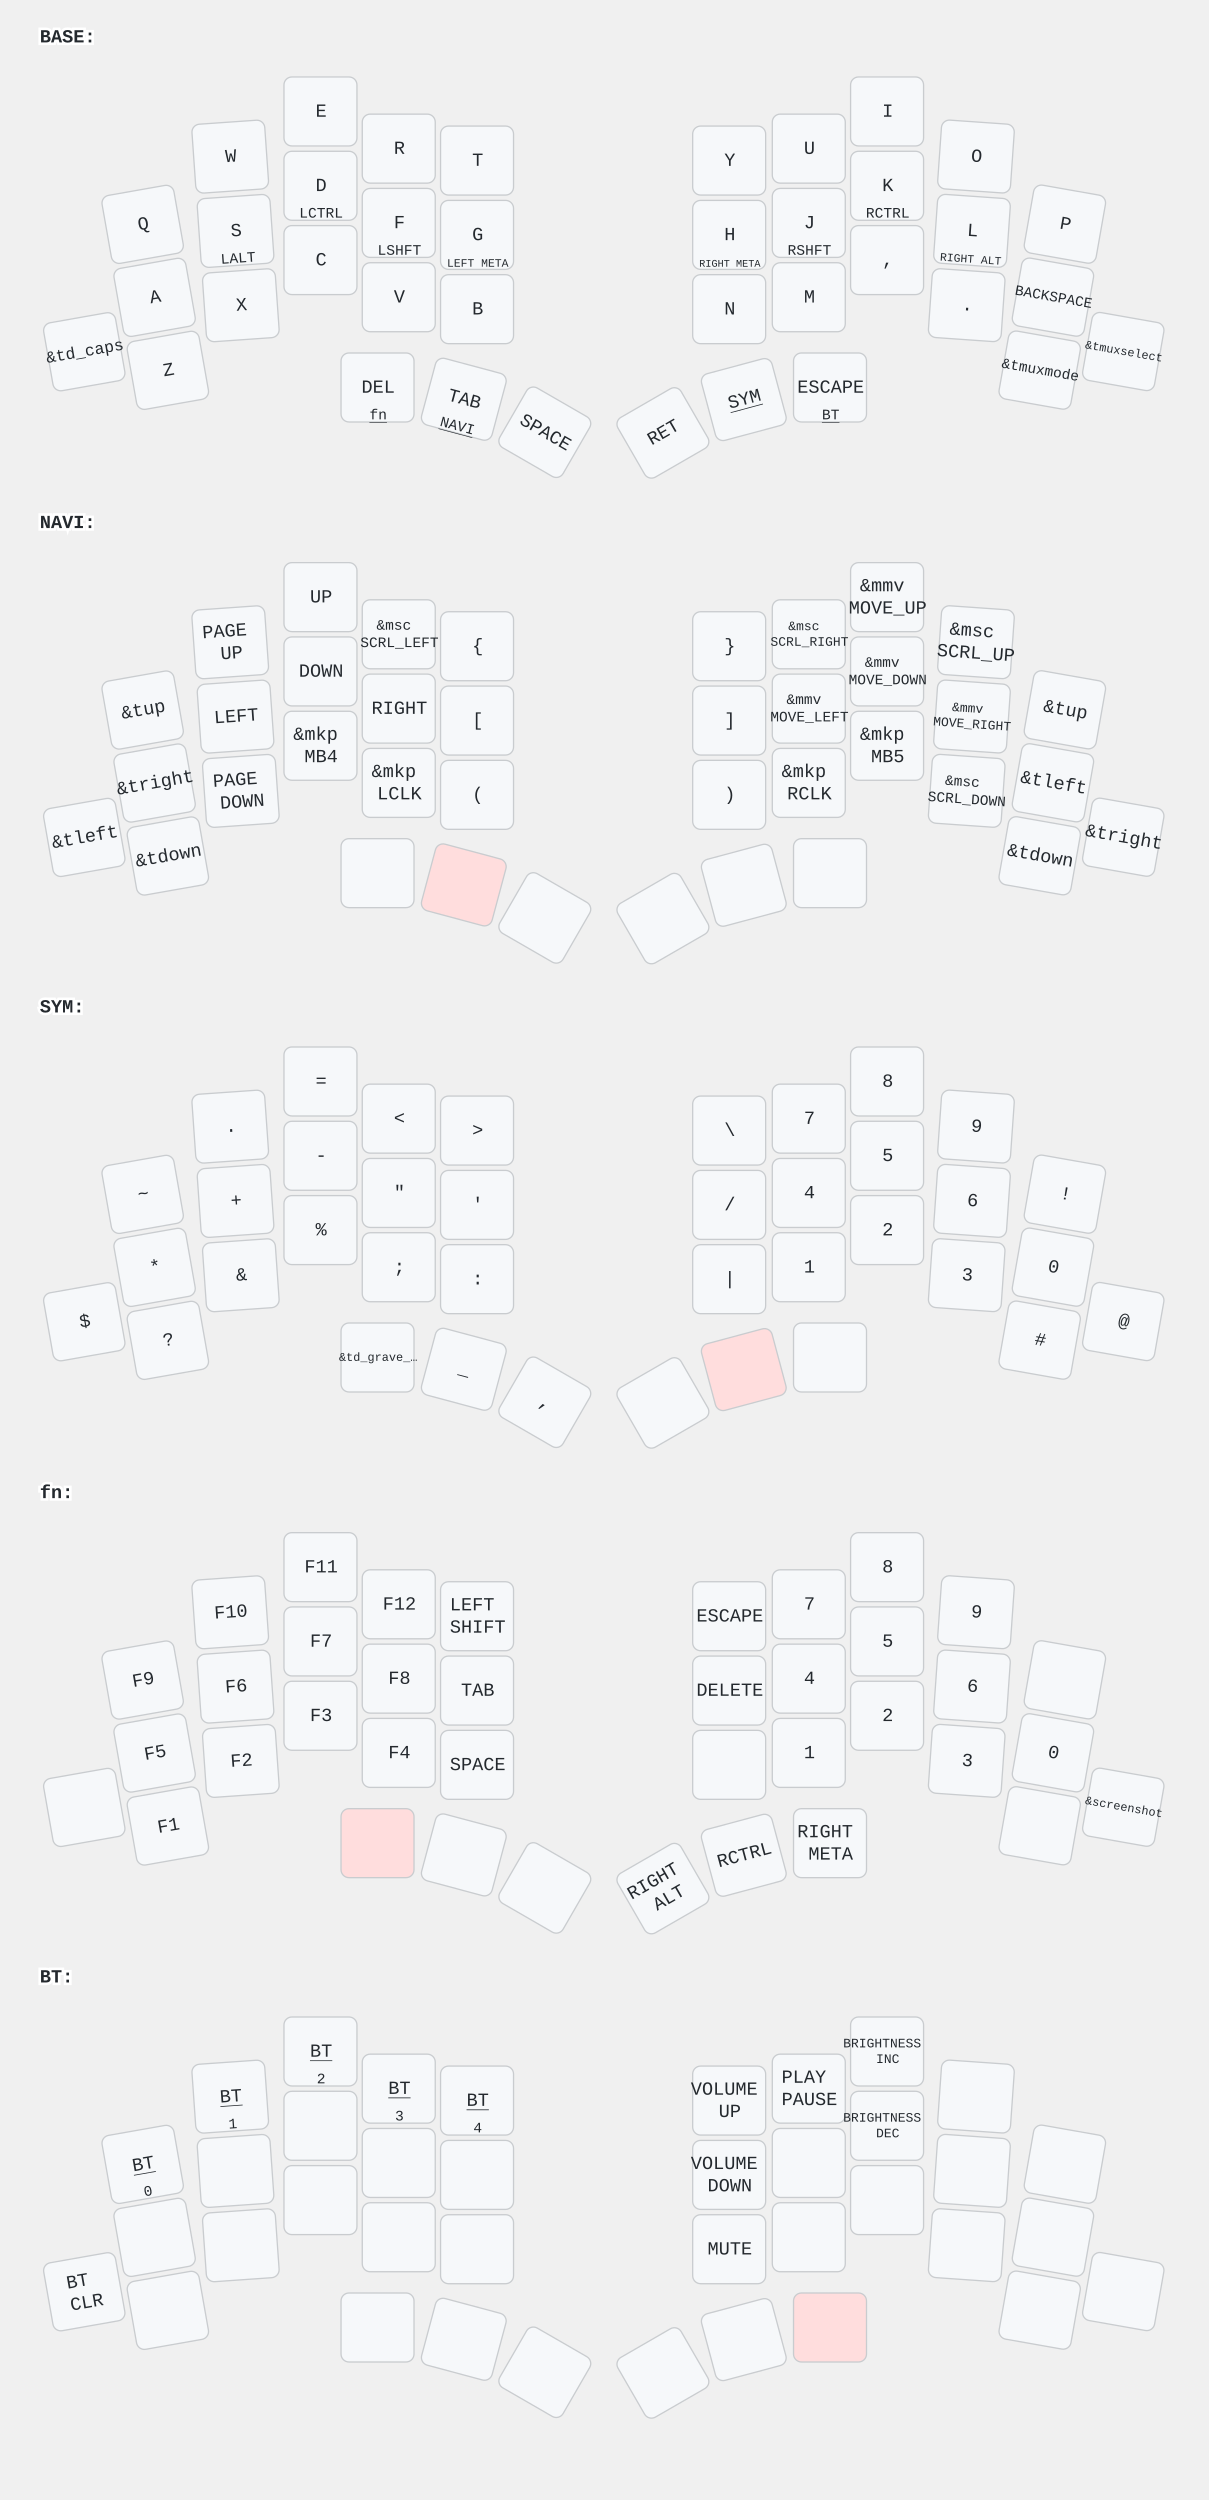
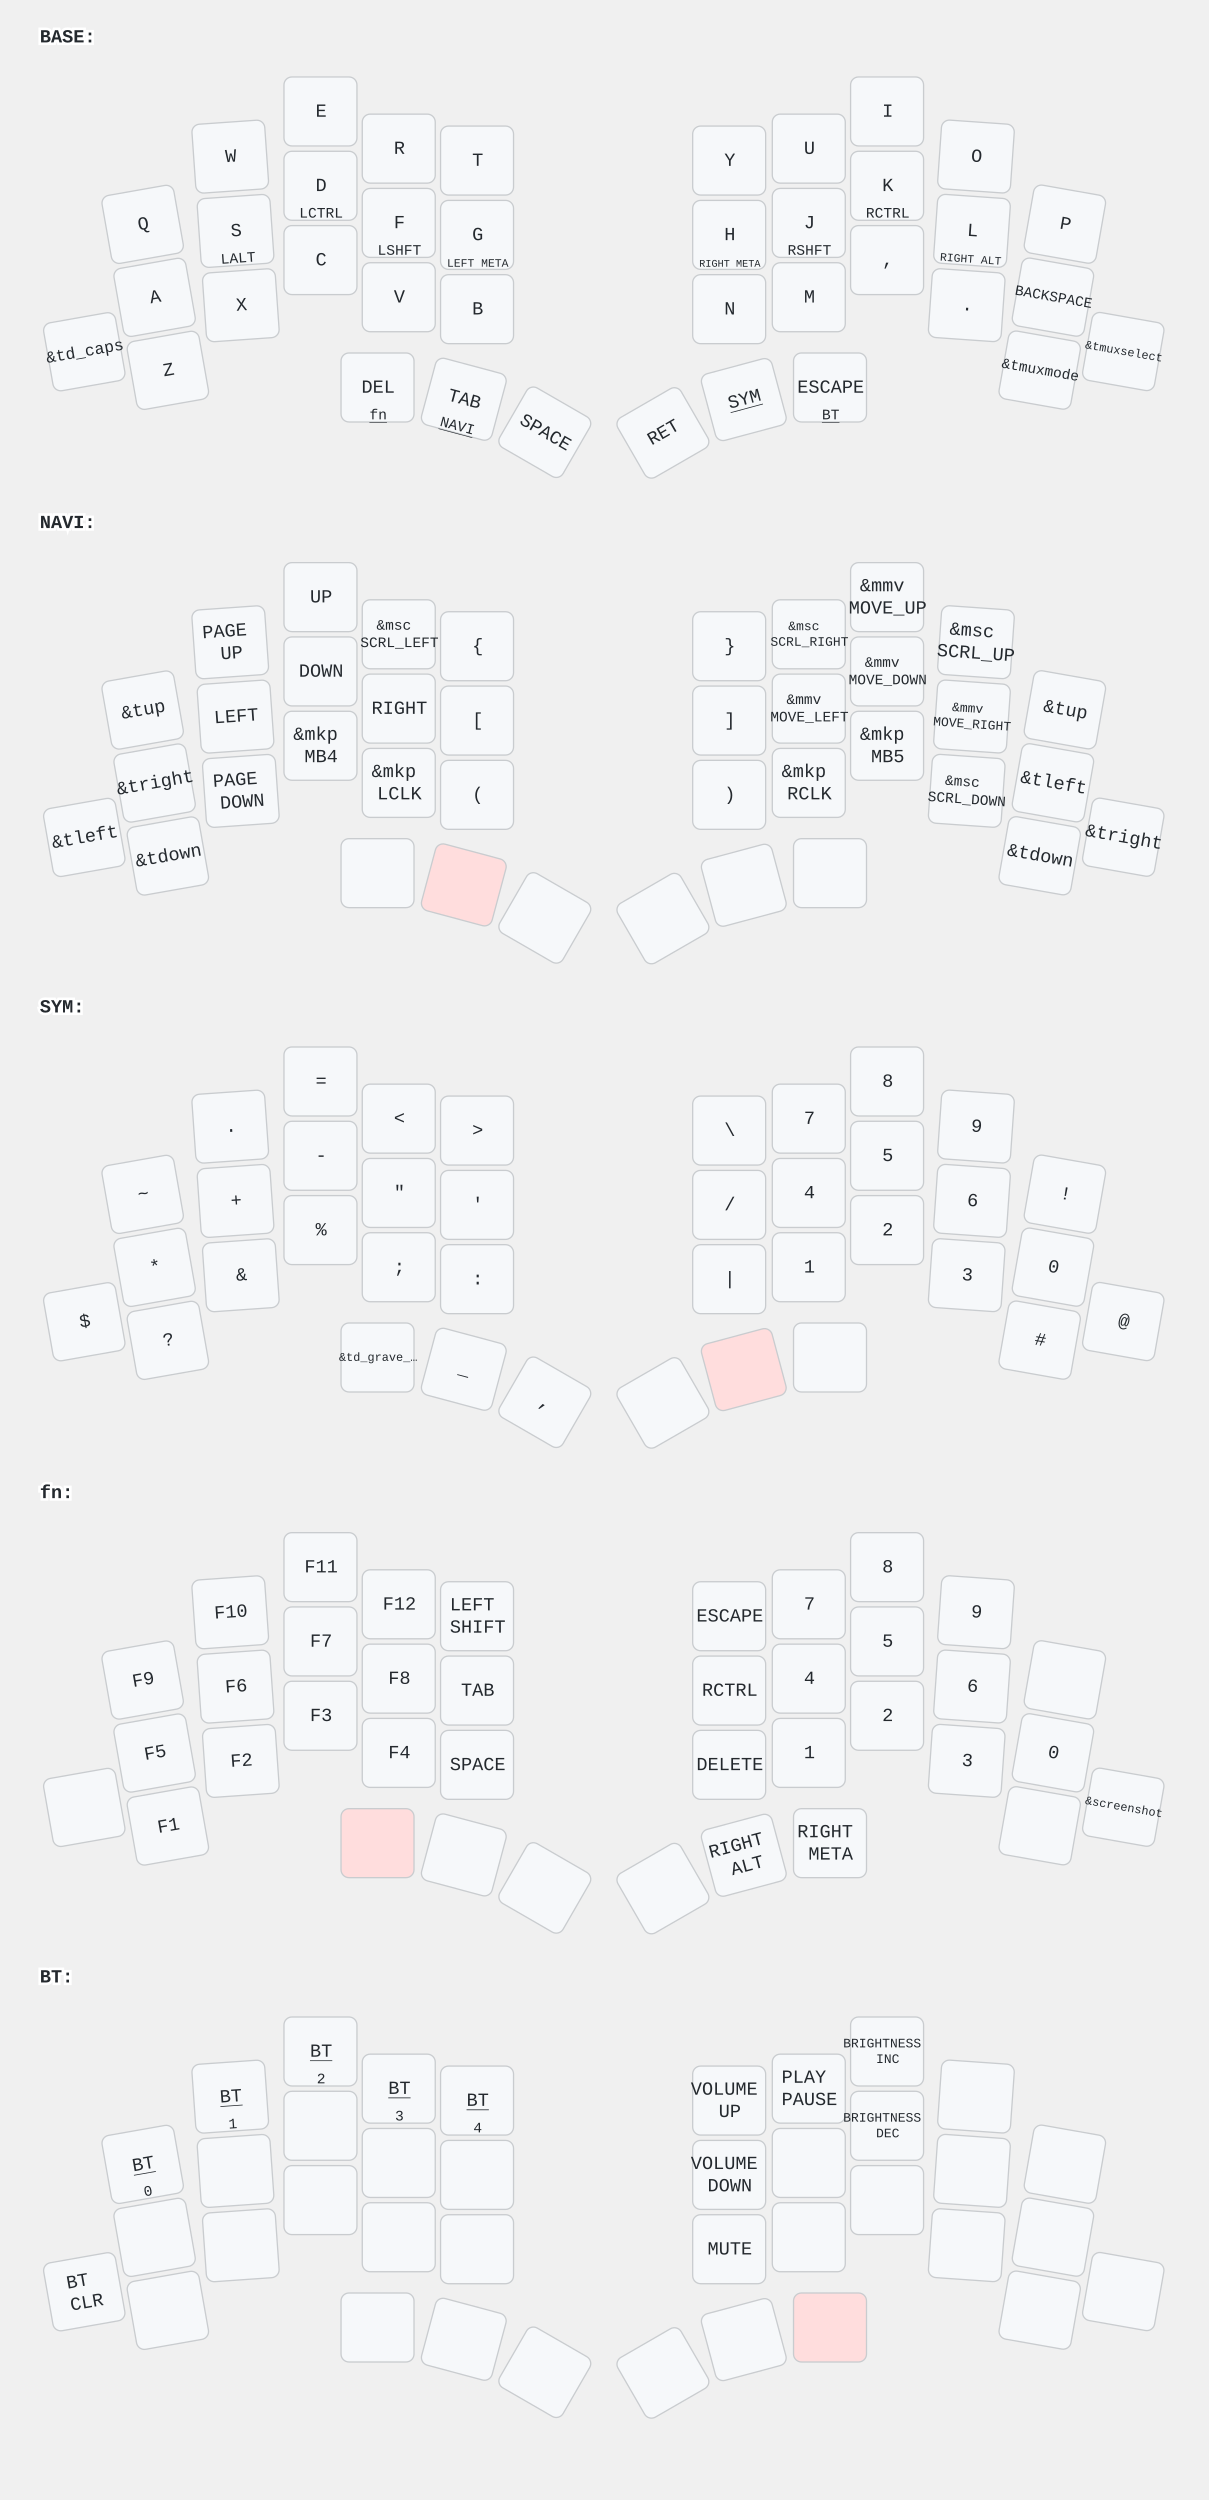
<svg xmlns="http://www.w3.org/2000/svg" width="911" height="1884" viewBox="0 0 911 1884" class="keymap">
  <style>/* inherit to force styles through use tags */
svg path {
    fill: inherit;
}

/* font and background color specifications */
svg.keymap {
    font-family: SFMono-Regular,Consolas,Liberation Mono,Menlo,monospace;
    font-size: 14px;
    font-kerning: normal;
    text-rendering: optimizeLegibility;
    fill: #24292e;
}

/* default key styling */
rect.key {
    fill: #f6f8fa;
}

rect.key, rect.combo {
    stroke: #c9cccf;
    stroke-width: 1;
}

/* default key side styling, only used is draw_key_sides is set */
rect.side {
    filter: brightness(90%);
}

/* color accent for combo boxes */
rect.combo, rect.combo-separate {
    fill: #cdf;
}

/* color accent for held keys */
rect.held, rect.combo.held {
    fill: #fdd;
}

/* color accent for ghost (optional) keys */
rect.ghost, rect.combo.ghost {
    stroke-dasharray: 4, 4;
    stroke-width: 2;
}

text {
    text-anchor: middle;
    dominant-baseline: middle;
}

/* styling for layer labels */
text.label {
    font-weight: bold;
    text-anchor: start;
    stroke: white;
    stroke-width: 4;
    paint-order: stroke;
}

/* styling for optional footer */
text.footer {
    text-anchor: end;
    dominant-baseline: auto;
    stroke: white;
    stroke-width: 4;
    paint-order: stroke;
}

/* styling for combo tap, and key non-tap label text */
text.combo, text.hold, text.shifted, text.left, text.right, text.tl, text.tr, text.bl, text.br {
    font-size: 11px;
}

text.hold, text.bl, text.br {
    text-anchor: middle;
    dominant-baseline: auto;
}

text.shifted, text.tl, text.tr {
    text-anchor: middle;
    dominant-baseline: hanging;
}

text.left, text.tl, text.bl {
    text-anchor: start;
}

text.right, text.tr, text.br {
    text-anchor: end;
}

text.layer-activator {
    text-decoration: underline;
}

/* styling for hold/shifted label text in combo box */
text.combo.hold, text.combo.shifted, text.combo.left, text.combo.right {
    font-size: 8px;
}

/* lighter symbol for transparent keys */
text.trans {
    fill: #7b7e81;
}

/* styling for combo dendrons */
path.combo {
    stroke-width: 1;
    stroke: gray;
    fill: none;
}

/* Start Tabler Icons Cleanup */
/* cannot use height/width with glyphs */
.icon-tabler &gt; path {
    fill: inherit;
    stroke: inherit;
    stroke-width: 2;
}
/* hide tabler's default box */
.icon-tabler &gt; path[stroke="none"][fill="none"] {
    visibility: hidden;
}
/* End Tabler Icons Cleanup */
</style>
  <g transform="translate(30, 0)" class="layer-BASE">
    <text x="0" y="28" class="label" id="BASE">BASE:</text>
    <g transform="translate(0, 56)">
      <g transform="translate(78, 113) rotate(-10.0)" class="key keypos-0">
        <rect rx="6" ry="6" x="-28" y="-26" width="55" height="52" class="key" />
        <text x="0" y="0" class="key tap">Q</text>
      </g>
      <g transform="translate(144, 62) rotate(-4.0)" class="key keypos-1">
        <rect rx="6" ry="6" x="-28" y="-26" width="55" height="52" class="key" />
        <text x="0" y="0" class="key tap">W</text>
      </g>
      <g transform="translate(212, 28)" class="key keypos-2">
        <rect rx="6" ry="6" x="-28" y="-26" width="55" height="52" class="key" />
        <text x="0" y="0" class="key tap">E</text>
      </g>
      <g transform="translate(271, 56)" class="key keypos-3">
        <rect rx="6" ry="6" x="-28" y="-26" width="55" height="52" class="key" />
        <text x="0" y="0" class="key tap">R</text>
      </g>
      <g transform="translate(330, 65)" class="key keypos-4">
        <rect rx="6" ry="6" x="-28" y="-26" width="55" height="52" class="key" />
        <text x="0" y="0" class="key tap">T</text>
      </g>
      <g transform="translate(520, 65)" class="key keypos-5">
        <rect rx="6" ry="6" x="-28" y="-26" width="55" height="52" class="key" />
        <text x="0" y="0" class="key tap">Y</text>
      </g>
      <g transform="translate(580, 56)" class="key keypos-6">
        <rect rx="6" ry="6" x="-28" y="-26" width="55" height="52" class="key" />
        <text x="0" y="0" class="key tap">U</text>
      </g>
      <g transform="translate(639, 28)" class="key keypos-7">
        <rect rx="6" ry="6" x="-28" y="-26" width="55" height="52" class="key" />
        <text x="0" y="0" class="key tap">I</text>
      </g>
      <g transform="translate(706, 62) rotate(4.0)" class="key keypos-8">
        <rect rx="6" ry="6" x="-28" y="-26" width="55" height="52" class="key" />
        <text x="0" y="0" class="key tap">O</text>
      </g>
      <g transform="translate(773, 113) rotate(10.0)" class="key keypos-9">
        <rect rx="6" ry="6" x="-28" y="-26" width="55" height="52" class="key" />
        <text x="0" y="0" class="key tap">P</text>
      </g>
      <g transform="translate(87, 168) rotate(-10.0)" class="key keypos-10">
        <rect rx="6" ry="6" x="-28" y="-26" width="55" height="52" class="key" />
        <text x="0" y="0" class="key tap">A</text>
      </g>
      <g transform="translate(148, 118) rotate(-4.0)" class="key keypos-11">
        <rect rx="6" ry="6" x="-28" y="-26" width="55" height="52" class="key" />
        <text x="0" y="0" class="key tap">S</text>
        <text x="0" y="24" class="key hold">LALT</text>
      </g>
      <g transform="translate(212, 84)" class="key keypos-12">
        <rect rx="6" ry="6" x="-28" y="-26" width="55" height="52" class="key" />
        <text x="0" y="0" class="key tap">D</text>
        <text x="0" y="24" class="key hold">LCTRL</text>
      </g>
      <g transform="translate(271, 112)" class="key keypos-13">
        <rect rx="6" ry="6" x="-28" y="-26" width="55" height="52" class="key" />
        <text x="0" y="0" class="key tap">F</text>
        <text x="0" y="24" class="key hold">LSHFT</text>
      </g>
      <g transform="translate(330, 121)" class="key keypos-14">
        <rect rx="6" ry="6" x="-28" y="-26" width="55" height="52" class="key" />
        <text x="0" y="0" class="key tap">G</text>
        <text x="0" y="24" class="key hold">
          <tspan style="font-size: 78%">LEFT META</tspan>
        </text>
      </g>
      <g transform="translate(520, 121)" class="key keypos-15">
        <rect rx="6" ry="6" x="-28" y="-26" width="55" height="52" class="key" />
        <text x="0" y="0" class="key tap">H</text>
        <text x="0" y="24" class="key hold">
          <tspan style="font-size: 70%">RIGHT META</tspan>
        </text>
      </g>
      <g transform="translate(580, 112)" class="key keypos-16">
        <rect rx="6" ry="6" x="-28" y="-26" width="55" height="52" class="key" />
        <text x="0" y="0" class="key tap">J</text>
        <text x="0" y="24" class="key hold">RSHFT</text>
      </g>
      <g transform="translate(639, 84)" class="key keypos-17">
        <rect rx="6" ry="6" x="-28" y="-26" width="55" height="52" class="key" />
        <text x="0" y="0" class="key tap">K</text>
        <text x="0" y="24" class="key hold">RCTRL</text>
      </g>
      <g transform="translate(703, 118) rotate(4.0)" class="key keypos-18">
        <rect rx="6" ry="6" x="-28" y="-26" width="55" height="52" class="key" />
        <text x="0" y="0" class="key tap">L</text>
        <text x="0" y="24" class="key hold">
          <tspan style="font-size: 78%">RIGHT ALT</tspan>
        </text>
      </g>
      <g transform="translate(764, 168) rotate(10.0)" class="key keypos-19">
        <rect rx="6" ry="6" x="-28" y="-26" width="55" height="52" class="key" />
        <text x="0" y="0" class="key tap">
          <tspan style="font-size: 78%">BACKSPACE</tspan>
        </text>
      </g>
      <g transform="translate(34, 209) rotate(-10.0)" class="key keypos-20">
        <rect rx="6" ry="6" x="-28" y="-26" width="55" height="52" class="key" />
        <text x="0" y="0" class="key tap">
          <tspan style="font-size: 88%">&amp;td_caps</tspan>
        </text>
      </g>
      <g transform="translate(97, 223) rotate(-10.0)" class="key keypos-21">
        <rect rx="6" ry="6" x="-28" y="-26" width="55" height="52" class="key" />
        <text x="0" y="0" class="key tap">Z</text>
      </g>
      <g transform="translate(152, 174) rotate(-4.0)" class="key keypos-22">
        <rect rx="6" ry="6" x="-28" y="-26" width="55" height="52" class="key" />
        <text x="0" y="0" class="key tap">X</text>
      </g>
      <g transform="translate(212, 140)" class="key keypos-23">
        <rect rx="6" ry="6" x="-28" y="-26" width="55" height="52" class="key" />
        <text x="0" y="0" class="key tap">C</text>
      </g>
      <g transform="translate(271, 168)" class="key keypos-24">
        <rect rx="6" ry="6" x="-28" y="-26" width="55" height="52" class="key" />
        <text x="0" y="0" class="key tap">V</text>
      </g>
      <g transform="translate(330, 177)" class="key keypos-25">
        <rect rx="6" ry="6" x="-28" y="-26" width="55" height="52" class="key" />
        <text x="0" y="0" class="key tap">B</text>
      </g>
      <g transform="translate(520, 177)" class="key keypos-26">
        <rect rx="6" ry="6" x="-28" y="-26" width="55" height="52" class="key" />
        <text x="0" y="0" class="key tap">N</text>
      </g>
      <g transform="translate(580, 168)" class="key keypos-27">
        <rect rx="6" ry="6" x="-28" y="-26" width="55" height="52" class="key" />
        <text x="0" y="0" class="key tap">M</text>
      </g>
      <g transform="translate(639, 140)" class="key keypos-28">
        <rect rx="6" ry="6" x="-28" y="-26" width="55" height="52" class="key" />
        <text x="0" y="0" class="key tap">,</text>
      </g>
      <g transform="translate(699, 174) rotate(4.0)" class="key keypos-29">
        <rect rx="6" ry="6" x="-28" y="-26" width="55" height="52" class="key" />
        <text x="0" y="0" class="key tap">.</text>
      </g>
      <g transform="translate(754, 223) rotate(10.0)" class="key keypos-30">
        <rect rx="6" ry="6" x="-28" y="-26" width="55" height="52" class="key" />
        <text x="0" y="0" class="key tap">
          <tspan style="font-size: 78%">&amp;tmuxmode</tspan>
        </text>
      </g>
      <g transform="translate(817, 209) rotate(10.0)" class="key keypos-31">
        <rect rx="6" ry="6" x="-28" y="-26" width="55" height="52" class="key" />
        <text x="0" y="0" class="key tap">
          <tspan style="font-size: 64%">&amp;tmuxselect</tspan>
        </text>
      </g>
      <g transform="translate(255, 236)" class="key keypos-32">
        <rect rx="6" ry="6" x="-28" y="-26" width="55" height="52" class="key" />
        <text x="0" y="0" class="key tap">DEL</text>
        <a href="#fn">
          <text x="0" y="24" class="key hold layer-activator">fn</text>
        </a>
      </g>
      <g transform="translate(320, 245) rotate(15.0)" class="key keypos-33">
        <rect rx="6" ry="6" x="-28" y="-26" width="55" height="52" class="key" />
        <text x="0" y="0" class="key tap">TAB</text>
        <a href="#NAVI">
          <text x="0" y="24" class="key hold layer-activator">NAVI</text>
        </a>
      </g>
      <g transform="translate(381, 270) rotate(30.0)" class="key keypos-34">
        <rect rx="6" ry="6" x="-28" y="-26" width="55" height="52" class="key" />
        <text x="0" y="0" class="key tap">SPACE</text>
      </g>
      <g transform="translate(470, 270) rotate(-30.0)" class="key keypos-35">
        <rect rx="6" ry="6" x="-28" y="-26" width="55" height="52" class="key" />
        <text x="0" y="0" class="key tap">RET</text>
      </g>
      <g transform="translate(531, 245) rotate(-15.0)" class="key keypos-36">
        <rect rx="6" ry="6" x="-28" y="-26" width="55" height="52" class="key" />
        <a href="#SYM">
          <text x="0" y="0" class="key tap layer-activator">SYM</text>
        </a>
      </g>
      <g transform="translate(596, 236)" class="key keypos-37">
        <rect rx="6" ry="6" x="-28" y="-26" width="55" height="52" class="key" />
        <text x="0" y="0" class="key tap">ESCAPE</text>
        <a href="#BT">
          <text x="0" y="24" class="key hold layer-activator">BT</text>
        </a>
      </g>
    </g>
  </g>
  <g transform="translate(30, 366)" class="layer-NAVI">
    <text x="0" y="28" class="label" id="NAVI">NAVI:</text>
    <g transform="translate(0, 56)">
      <g transform="translate(78, 113) rotate(-10.0)" class="key keypos-0">
        <rect rx="6" ry="6" x="-28" y="-26" width="55" height="52" class="key" />
        <text x="0" y="0" class="key tap">&amp;tup</text>
      </g>
      <g transform="translate(144, 62) rotate(-4.0)" class="key keypos-1">
        <rect rx="6" ry="6" x="-28" y="-26" width="55" height="52" class="key" />
        <text x="0" y="0" class="key tap">
          <tspan x="0" dy="-0.6em">PAGE</tspan>
          <tspan x="0" dy="1.2em">UP</tspan>
        </text>
      </g>
      <g transform="translate(212, 28)" class="key keypos-2">
        <rect rx="6" ry="6" x="-28" y="-26" width="55" height="52" class="key" />
        <text x="0" y="0" class="key tap">UP</text>
      </g>
      <g transform="translate(271, 56)" class="key keypos-3">
        <rect rx="6" ry="6" x="-28" y="-26" width="55" height="52" class="key" />
        <text x="0" y="0" class="key tap">
          <tspan x="0" dy="-0.6em" style="font-size: 78%">&amp;msc</tspan>
          <tspan x="0" dy="1.2em" style="font-size: 78%">SCRL_LEFT</tspan>
        </text>
      </g>
      <g transform="translate(330, 65)" class="key keypos-4">
        <rect rx="6" ry="6" x="-28" y="-26" width="55" height="52" class="key" />
        <text x="0" y="0" class="key tap">{</text>
      </g>
      <g transform="translate(520, 65)" class="key keypos-5">
        <rect rx="6" ry="6" x="-28" y="-26" width="55" height="52" class="key" />
        <text x="0" y="0" class="key tap">}</text>
      </g>
      <g transform="translate(580, 56)" class="key keypos-6">
        <rect rx="6" ry="6" x="-28" y="-26" width="55" height="52" class="key" />
        <text x="0" y="0" class="key tap">
          <tspan x="0" dy="-0.6em" style="font-size: 70%">&amp;msc</tspan>
          <tspan x="0" dy="1.2em" style="font-size: 70%">SCRL_RIGHT</tspan>
        </text>
      </g>
      <g transform="translate(639, 28)" class="key keypos-7">
        <rect rx="6" ry="6" x="-28" y="-26" width="55" height="52" class="key" />
        <text x="0" y="0" class="key tap">
          <tspan x="0" dy="-0.6em">&amp;mmv</tspan>
          <tspan x="0" dy="1.2em">MOVE_UP</tspan>
        </text>
      </g>
      <g transform="translate(706, 62) rotate(4.0)" class="key keypos-8">
        <rect rx="6" ry="6" x="-28" y="-26" width="55" height="52" class="key" />
        <text x="0" y="0" class="key tap">
          <tspan x="0" dy="-0.6em">&amp;msc</tspan>
          <tspan x="0" dy="1.2em">SCRL_UP</tspan>
        </text>
      </g>
      <g transform="translate(773, 113) rotate(10.0)" class="key keypos-9">
        <rect rx="6" ry="6" x="-28" y="-26" width="55" height="52" class="key" />
        <text x="0" y="0" class="key tap">&amp;tup</text>
      </g>
      <g transform="translate(87, 168) rotate(-10.0)" class="key keypos-10">
        <rect rx="6" ry="6" x="-28" y="-26" width="55" height="52" class="key" />
        <text x="0" y="0" class="key tap">&amp;tright</text>
      </g>
      <g transform="translate(148, 118) rotate(-4.0)" class="key keypos-11">
        <rect rx="6" ry="6" x="-28" y="-26" width="55" height="52" class="key" />
        <text x="0" y="0" class="key tap">LEFT</text>
      </g>
      <g transform="translate(212, 84)" class="key keypos-12">
        <rect rx="6" ry="6" x="-28" y="-26" width="55" height="52" class="key" />
        <text x="0" y="0" class="key tap">DOWN</text>
      </g>
      <g transform="translate(271, 112)" class="key keypos-13">
        <rect rx="6" ry="6" x="-28" y="-26" width="55" height="52" class="key" />
        <text x="0" y="0" class="key tap">RIGHT</text>
      </g>
      <g transform="translate(330, 121)" class="key keypos-14">
        <rect rx="6" ry="6" x="-28" y="-26" width="55" height="52" class="key" />
        <text x="0" y="0" class="key tap">[</text>
      </g>
      <g transform="translate(520, 121)" class="key keypos-15">
        <rect rx="6" ry="6" x="-28" y="-26" width="55" height="52" class="key" />
        <text x="0" y="0" class="key tap">]</text>
      </g>
      <g transform="translate(580, 112)" class="key keypos-16">
        <rect rx="6" ry="6" x="-28" y="-26" width="55" height="52" class="key" />
        <text x="0" y="0" class="key tap">
          <tspan x="0" dy="-0.6em" style="font-size: 78%">&amp;mmv</tspan>
          <tspan x="0" dy="1.2em" style="font-size: 78%">MOVE_LEFT</tspan>
        </text>
      </g>
      <g transform="translate(639, 84)" class="key keypos-17">
        <rect rx="6" ry="6" x="-28" y="-26" width="55" height="52" class="key" />
        <text x="0" y="0" class="key tap">
          <tspan x="0" dy="-0.6em" style="font-size: 78%">&amp;mmv</tspan>
          <tspan x="0" dy="1.2em" style="font-size: 78%">MOVE_DOWN</tspan>
        </text>
      </g>
      <g transform="translate(703, 118) rotate(4.0)" class="key keypos-18">
        <rect rx="6" ry="6" x="-28" y="-26" width="55" height="52" class="key" />
        <text x="0" y="0" class="key tap">
          <tspan x="0" dy="-0.6em" style="font-size: 70%">&amp;mmv</tspan>
          <tspan x="0" dy="1.2em" style="font-size: 70%">MOVE_RIGHT</tspan>
        </text>
      </g>
      <g transform="translate(764, 168) rotate(10.0)" class="key keypos-19">
        <rect rx="6" ry="6" x="-28" y="-26" width="55" height="52" class="key" />
        <text x="0" y="0" class="key tap">&amp;tleft</text>
      </g>
      <g transform="translate(34, 209) rotate(-10.0)" class="key keypos-20">
        <rect rx="6" ry="6" x="-28" y="-26" width="55" height="52" class="key" />
        <text x="0" y="0" class="key tap">&amp;tleft</text>
      </g>
      <g transform="translate(97, 223) rotate(-10.0)" class="key keypos-21">
        <rect rx="6" ry="6" x="-28" y="-26" width="55" height="52" class="key" />
        <text x="0" y="0" class="key tap">&amp;tdown</text>
      </g>
      <g transform="translate(152, 174) rotate(-4.0)" class="key keypos-22">
        <rect rx="6" ry="6" x="-28" y="-26" width="55" height="52" class="key" />
        <text x="0" y="0" class="key tap">
          <tspan x="0" dy="-0.6em">PAGE</tspan>
          <tspan x="0" dy="1.2em">DOWN</tspan>
        </text>
      </g>
      <g transform="translate(212, 140)" class="key keypos-23">
        <rect rx="6" ry="6" x="-28" y="-26" width="55" height="52" class="key" />
        <text x="0" y="0" class="key tap">
          <tspan x="0" dy="-0.6em">&amp;mkp</tspan>
          <tspan x="0" dy="1.2em">MB4</tspan>
        </text>
      </g>
      <g transform="translate(271, 168)" class="key keypos-24">
        <rect rx="6" ry="6" x="-28" y="-26" width="55" height="52" class="key" />
        <text x="0" y="0" class="key tap">
          <tspan x="0" dy="-0.6em">&amp;mkp</tspan>
          <tspan x="0" dy="1.2em">LCLK</tspan>
        </text>
      </g>
      <g transform="translate(330, 177)" class="key keypos-25">
        <rect rx="6" ry="6" x="-28" y="-26" width="55" height="52" class="key" />
        <text x="0" y="0" class="key tap">(</text>
      </g>
      <g transform="translate(520, 177)" class="key keypos-26">
        <rect rx="6" ry="6" x="-28" y="-26" width="55" height="52" class="key" />
        <text x="0" y="0" class="key tap">)</text>
      </g>
      <g transform="translate(580, 168)" class="key keypos-27">
        <rect rx="6" ry="6" x="-28" y="-26" width="55" height="52" class="key" />
        <text x="0" y="0" class="key tap">
          <tspan x="0" dy="-0.6em">&amp;mkp</tspan>
          <tspan x="0" dy="1.2em">RCLK</tspan>
        </text>
      </g>
      <g transform="translate(639, 140)" class="key keypos-28">
        <rect rx="6" ry="6" x="-28" y="-26" width="55" height="52" class="key" />
        <text x="0" y="0" class="key tap">
          <tspan x="0" dy="-0.6em">&amp;mkp</tspan>
          <tspan x="0" dy="1.2em">MB5</tspan>
        </text>
      </g>
      <g transform="translate(699, 174) rotate(4.0)" class="key keypos-29">
        <rect rx="6" ry="6" x="-28" y="-26" width="55" height="52" class="key" />
        <text x="0" y="0" class="key tap">
          <tspan x="0" dy="-0.6em" style="font-size: 78%">&amp;msc</tspan>
          <tspan x="0" dy="1.2em" style="font-size: 78%">SCRL_DOWN</tspan>
        </text>
      </g>
      <g transform="translate(754, 223) rotate(10.0)" class="key keypos-30">
        <rect rx="6" ry="6" x="-28" y="-26" width="55" height="52" class="key" />
        <text x="0" y="0" class="key tap">&amp;tdown</text>
      </g>
      <g transform="translate(817, 209) rotate(10.0)" class="key keypos-31">
        <rect rx="6" ry="6" x="-28" y="-26" width="55" height="52" class="key" />
        <text x="0" y="0" class="key tap">&amp;tright</text>
      </g>
      <g transform="translate(255, 236)" class="key keypos-32">
        <rect rx="6" ry="6" x="-28" y="-26" width="55" height="52" class="key" />
      </g>
      <g transform="translate(320, 245) rotate(15.0)" class="key held keypos-33">
        <rect rx="6" ry="6" x="-28" y="-26" width="55" height="52" class="key held" />
      </g>
      <g transform="translate(381, 270) rotate(30.0)" class="key keypos-34">
        <rect rx="6" ry="6" x="-28" y="-26" width="55" height="52" class="key" />
      </g>
      <g transform="translate(470, 270) rotate(-30.0)" class="key keypos-35">
        <rect rx="6" ry="6" x="-28" y="-26" width="55" height="52" class="key" />
      </g>
      <g transform="translate(531, 245) rotate(-15.0)" class="key keypos-36">
        <rect rx="6" ry="6" x="-28" y="-26" width="55" height="52" class="key" />
      </g>
      <g transform="translate(596, 236)" class="key keypos-37">
        <rect rx="6" ry="6" x="-28" y="-26" width="55" height="52" class="key" />
      </g>
    </g>
  </g>
  <g transform="translate(30, 731)" class="layer-SYM">
    <text x="0" y="28" class="label" id="SYM">SYM:</text>
    <g transform="translate(0, 56)">
      <g transform="translate(78, 113) rotate(-10.0)" class="key keypos-0">
        <rect rx="6" ry="6" x="-28" y="-26" width="55" height="52" class="key" />
        <text x="0" y="0" class="key tap">~</text>
      </g>
      <g transform="translate(144, 62) rotate(-4.0)" class="key keypos-1">
        <rect rx="6" ry="6" x="-28" y="-26" width="55" height="52" class="key" />
        <text x="0" y="0" class="key tap">.</text>
      </g>
      <g transform="translate(212, 28)" class="key keypos-2">
        <rect rx="6" ry="6" x="-28" y="-26" width="55" height="52" class="key" />
        <text x="0" y="0" class="key tap">=</text>
      </g>
      <g transform="translate(271, 56)" class="key keypos-3">
        <rect rx="6" ry="6" x="-28" y="-26" width="55" height="52" class="key" />
        <text x="0" y="0" class="key tap">&lt;</text>
      </g>
      <g transform="translate(330, 65)" class="key keypos-4">
        <rect rx="6" ry="6" x="-28" y="-26" width="55" height="52" class="key" />
        <text x="0" y="0" class="key tap">&gt;</text>
      </g>
      <g transform="translate(520, 65)" class="key keypos-5">
        <rect rx="6" ry="6" x="-28" y="-26" width="55" height="52" class="key" />
        <text x="0" y="0" class="key tap">\</text>
      </g>
      <g transform="translate(580, 56)" class="key keypos-6">
        <rect rx="6" ry="6" x="-28" y="-26" width="55" height="52" class="key" />
        <text x="0" y="0" class="key tap">7</text>
      </g>
      <g transform="translate(639, 28)" class="key keypos-7">
        <rect rx="6" ry="6" x="-28" y="-26" width="55" height="52" class="key" />
        <text x="0" y="0" class="key tap">8</text>
      </g>
      <g transform="translate(706, 62) rotate(4.0)" class="key keypos-8">
        <rect rx="6" ry="6" x="-28" y="-26" width="55" height="52" class="key" />
        <text x="0" y="0" class="key tap">9</text>
      </g>
      <g transform="translate(773, 113) rotate(10.0)" class="key keypos-9">
        <rect rx="6" ry="6" x="-28" y="-26" width="55" height="52" class="key" />
        <text x="0" y="0" class="key tap">!</text>
      </g>
      <g transform="translate(87, 168) rotate(-10.0)" class="key keypos-10">
        <rect rx="6" ry="6" x="-28" y="-26" width="55" height="52" class="key" />
        <text x="0" y="0" class="key tap">*</text>
      </g>
      <g transform="translate(148, 118) rotate(-4.0)" class="key keypos-11">
        <rect rx="6" ry="6" x="-28" y="-26" width="55" height="52" class="key" />
        <text x="0" y="0" class="key tap">+</text>
      </g>
      <g transform="translate(212, 84)" class="key keypos-12">
        <rect rx="6" ry="6" x="-28" y="-26" width="55" height="52" class="key" />
        <text x="0" y="0" class="key tap">-</text>
      </g>
      <g transform="translate(271, 112)" class="key keypos-13">
        <rect rx="6" ry="6" x="-28" y="-26" width="55" height="52" class="key" />
        <text x="0" y="0" class="key tap">"</text>
      </g>
      <g transform="translate(330, 121)" class="key keypos-14">
        <rect rx="6" ry="6" x="-28" y="-26" width="55" height="52" class="key" />
        <text x="0" y="0" class="key tap">'</text>
      </g>
      <g transform="translate(520, 121)" class="key keypos-15">
        <rect rx="6" ry="6" x="-28" y="-26" width="55" height="52" class="key" />
        <text x="0" y="0" class="key tap">/</text>
      </g>
      <g transform="translate(580, 112)" class="key keypos-16">
        <rect rx="6" ry="6" x="-28" y="-26" width="55" height="52" class="key" />
        <text x="0" y="0" class="key tap">4</text>
      </g>
      <g transform="translate(639, 84)" class="key keypos-17">
        <rect rx="6" ry="6" x="-28" y="-26" width="55" height="52" class="key" />
        <text x="0" y="0" class="key tap">5</text>
      </g>
      <g transform="translate(703, 118) rotate(4.0)" class="key keypos-18">
        <rect rx="6" ry="6" x="-28" y="-26" width="55" height="52" class="key" />
        <text x="0" y="0" class="key tap">6</text>
      </g>
      <g transform="translate(764, 168) rotate(10.0)" class="key keypos-19">
        <rect rx="6" ry="6" x="-28" y="-26" width="55" height="52" class="key" />
        <text x="0" y="0" class="key tap">0</text>
      </g>
      <g transform="translate(34, 209) rotate(-10.0)" class="key keypos-20">
        <rect rx="6" ry="6" x="-28" y="-26" width="55" height="52" class="key" />
        <text x="0" y="0" class="key tap">$</text>
      </g>
      <g transform="translate(97, 223) rotate(-10.0)" class="key keypos-21">
        <rect rx="6" ry="6" x="-28" y="-26" width="55" height="52" class="key" />
        <text x="0" y="0" class="key tap">?</text>
      </g>
      <g transform="translate(152, 174) rotate(-4.0)" class="key keypos-22">
        <rect rx="6" ry="6" x="-28" y="-26" width="55" height="52" class="key" />
        <text x="0" y="0" class="key tap">&amp;</text>
      </g>
      <g transform="translate(212, 140)" class="key keypos-23">
        <rect rx="6" ry="6" x="-28" y="-26" width="55" height="52" class="key" />
        <text x="0" y="0" class="key tap">%</text>
      </g>
      <g transform="translate(271, 168)" class="key keypos-24">
        <rect rx="6" ry="6" x="-28" y="-26" width="55" height="52" class="key" />
        <text x="0" y="0" class="key tap">;</text>
      </g>
      <g transform="translate(330, 177)" class="key keypos-25">
        <rect rx="6" ry="6" x="-28" y="-26" width="55" height="52" class="key" />
        <text x="0" y="0" class="key tap">:</text>
      </g>
      <g transform="translate(520, 177)" class="key keypos-26">
        <rect rx="6" ry="6" x="-28" y="-26" width="55" height="52" class="key" />
        <text x="0" y="0" class="key tap">|</text>
      </g>
      <g transform="translate(580, 168)" class="key keypos-27">
        <rect rx="6" ry="6" x="-28" y="-26" width="55" height="52" class="key" />
        <text x="0" y="0" class="key tap">1</text>
      </g>
      <g transform="translate(639, 140)" class="key keypos-28">
        <rect rx="6" ry="6" x="-28" y="-26" width="55" height="52" class="key" />
        <text x="0" y="0" class="key tap">2</text>
      </g>
      <g transform="translate(699, 174) rotate(4.0)" class="key keypos-29">
        <rect rx="6" ry="6" x="-28" y="-26" width="55" height="52" class="key" />
        <text x="0" y="0" class="key tap">3</text>
      </g>
      <g transform="translate(754, 223) rotate(10.0)" class="key keypos-30">
        <rect rx="6" ry="6" x="-28" y="-26" width="55" height="52" class="key" />
        <text x="0" y="0" class="key tap">#</text>
      </g>
      <g transform="translate(817, 209) rotate(10.0)" class="key keypos-31">
        <rect rx="6" ry="6" x="-28" y="-26" width="55" height="52" class="key" />
        <text x="0" y="0" class="key tap">@</text>
      </g>
      <g transform="translate(255, 236)" class="key keypos-32">
        <rect rx="6" ry="6" x="-28" y="-26" width="55" height="52" class="key" />
        <text x="0" y="0" class="key tap">
          <tspan style="font-size: 64%">&amp;td_grave_…</tspan>
        </text>
      </g>
      <g transform="translate(320, 245) rotate(15.0)" class="key keypos-33">
        <rect rx="6" ry="6" x="-28" y="-26" width="55" height="52" class="key" />
        <text x="0" y="0" class="key tap">_</text>
      </g>
      <g transform="translate(381, 270) rotate(30.0)" class="key keypos-34">
        <rect rx="6" ry="6" x="-28" y="-26" width="55" height="52" class="key" />
        <text x="0" y="0" class="key tap">,</text>
      </g>
      <g transform="translate(470, 270) rotate(-30.0)" class="key keypos-35">
        <rect rx="6" ry="6" x="-28" y="-26" width="55" height="52" class="key" />
      </g>
      <g transform="translate(531, 245) rotate(-15.0)" class="key held keypos-36">
        <rect rx="6" ry="6" x="-28" y="-26" width="55" height="52" class="key held" />
      </g>
      <g transform="translate(596, 236)" class="key keypos-37">
        <rect rx="6" ry="6" x="-28" y="-26" width="55" height="52" class="key" />
      </g>
    </g>
  </g>
  <g transform="translate(30, 1097)" class="layer-fn">
    <text x="0" y="28" class="label" id="fn">fn:</text>
    <g transform="translate(0, 56)">
      <g transform="translate(78, 113) rotate(-10.0)" class="key keypos-0">
        <rect rx="6" ry="6" x="-28" y="-26" width="55" height="52" class="key" />
        <text x="0" y="0" class="key tap">F9</text>
      </g>
      <g transform="translate(144, 62) rotate(-4.0)" class="key keypos-1">
        <rect rx="6" ry="6" x="-28" y="-26" width="55" height="52" class="key" />
        <text x="0" y="0" class="key tap">F10</text>
      </g>
      <g transform="translate(212, 28)" class="key keypos-2">
        <rect rx="6" ry="6" x="-28" y="-26" width="55" height="52" class="key" />
        <text x="0" y="0" class="key tap">F11</text>
      </g>
      <g transform="translate(271, 56)" class="key keypos-3">
        <rect rx="6" ry="6" x="-28" y="-26" width="55" height="52" class="key" />
        <text x="0" y="0" class="key tap">F12</text>
      </g>
      <g transform="translate(330, 65)" class="key keypos-4">
        <rect rx="6" ry="6" x="-28" y="-26" width="55" height="52" class="key" />
        <text x="0" y="0" class="key tap">
          <tspan x="0" dy="-0.6em">LEFT</tspan>
          <tspan x="0" dy="1.2em">SHIFT</tspan>
        </text>
      </g>
      <g transform="translate(520, 65)" class="key keypos-5">
        <rect rx="6" ry="6" x="-28" y="-26" width="55" height="52" class="key" />
        <text x="0" y="0" class="key tap">ESCAPE</text>
      </g>
      <g transform="translate(580, 56)" class="key keypos-6">
        <rect rx="6" ry="6" x="-28" y="-26" width="55" height="52" class="key" />
        <text x="0" y="0" class="key tap">7</text>
      </g>
      <g transform="translate(639, 28)" class="key keypos-7">
        <rect rx="6" ry="6" x="-28" y="-26" width="55" height="52" class="key" />
        <text x="0" y="0" class="key tap">8</text>
      </g>
      <g transform="translate(706, 62) rotate(4.0)" class="key keypos-8">
        <rect rx="6" ry="6" x="-28" y="-26" width="55" height="52" class="key" />
        <text x="0" y="0" class="key tap">9</text>
      </g>
      <g transform="translate(773, 113) rotate(10.0)" class="key keypos-9">
        <rect rx="6" ry="6" x="-28" y="-26" width="55" height="52" class="key" />
      </g>
      <g transform="translate(87, 168) rotate(-10.0)" class="key keypos-10">
        <rect rx="6" ry="6" x="-28" y="-26" width="55" height="52" class="key" />
        <text x="0" y="0" class="key tap">F5</text>
      </g>
      <g transform="translate(148, 118) rotate(-4.0)" class="key keypos-11">
        <rect rx="6" ry="6" x="-28" y="-26" width="55" height="52" class="key" />
        <text x="0" y="0" class="key tap">F6</text>
      </g>
      <g transform="translate(212, 84)" class="key keypos-12">
        <rect rx="6" ry="6" x="-28" y="-26" width="55" height="52" class="key" />
        <text x="0" y="0" class="key tap">F7</text>
      </g>
      <g transform="translate(271, 112)" class="key keypos-13">
        <rect rx="6" ry="6" x="-28" y="-26" width="55" height="52" class="key" />
        <text x="0" y="0" class="key tap">F8</text>
      </g>
      <g transform="translate(330, 121)" class="key keypos-14">
        <rect rx="6" ry="6" x="-28" y="-26" width="55" height="52" class="key" />
        <text x="0" y="0" class="key tap">TAB</text>
      </g>
      <g transform="translate(520, 121)" class="key keypos-15">
        <rect rx="6" ry="6" x="-28" y="-26" width="55" height="52" class="key" />
+         <text x="0" y="0" class="key tap">RCTRL</text>
+       </g>
+       <g transform="translate(580, 112)" class="key keypos-16">
+         <rect rx="6" ry="6" x="-28" y="-26" width="55" height="52" class="key" />
+         <text x="0" y="0" class="key tap">4</text>
+       </g>
+       <g transform="translate(639, 84)" class="key keypos-17">
+         <rect rx="6" ry="6" x="-28" y="-26" width="55" height="52" class="key" />
+         <text x="0" y="0" class="key tap">5</text>
+       </g>
+       <g transform="translate(703, 118) rotate(4.0)" class="key keypos-18">
+         <rect rx="6" ry="6" x="-28" y="-26" width="55" height="52" class="key" />
+         <text x="0" y="0" class="key tap">6</text>
+       </g>
+       <g transform="translate(764, 168) rotate(10.0)" class="key keypos-19">
+         <rect rx="6" ry="6" x="-28" y="-26" width="55" height="52" class="key" />
+         <text x="0" y="0" class="key tap">0</text>
+       </g>
+       <g transform="translate(34, 209) rotate(-10.0)" class="key keypos-20">
+         <rect rx="6" ry="6" x="-28" y="-26" width="55" height="52" class="key" />
+       </g>
+       <g transform="translate(97, 223) rotate(-10.0)" class="key keypos-21">
+         <rect rx="6" ry="6" x="-28" y="-26" width="55" height="52" class="key" />
+         <text x="0" y="0" class="key tap">F1</text>
+       </g>
+       <g transform="translate(152, 174) rotate(-4.0)" class="key keypos-22">
+         <rect rx="6" ry="6" x="-28" y="-26" width="55" height="52" class="key" />
+         <text x="0" y="0" class="key tap">F2</text>
+       </g>
+       <g transform="translate(212, 140)" class="key keypos-23">
+         <rect rx="6" ry="6" x="-28" y="-26" width="55" height="52" class="key" />
+         <text x="0" y="0" class="key tap">F3</text>
+       </g>
+       <g transform="translate(271, 168)" class="key keypos-24">
+         <rect rx="6" ry="6" x="-28" y="-26" width="55" height="52" class="key" />
+         <text x="0" y="0" class="key tap">F4</text>
+       </g>
+       <g transform="translate(330, 177)" class="key keypos-25">
+         <rect rx="6" ry="6" x="-28" y="-26" width="55" height="52" class="key" />
+         <text x="0" y="0" class="key tap">SPACE</text>
+       </g>
+       <g transform="translate(520, 177)" class="key keypos-26">
+         <rect rx="6" ry="6" x="-28" y="-26" width="55" height="52" class="key" />
        <text x="0" y="0" class="key tap">DELETE</text>
-       </g>
-       <g transform="translate(580, 112)" class="key keypos-16">
-         <rect rx="6" ry="6" x="-28" y="-26" width="55" height="52" class="key" />
-         <text x="0" y="0" class="key tap">4</text>
-       </g>
-       <g transform="translate(639, 84)" class="key keypos-17">
-         <rect rx="6" ry="6" x="-28" y="-26" width="55" height="52" class="key" />
-         <text x="0" y="0" class="key tap">5</text>
-       </g>
-       <g transform="translate(703, 118) rotate(4.0)" class="key keypos-18">
-         <rect rx="6" ry="6" x="-28" y="-26" width="55" height="52" class="key" />
-         <text x="0" y="0" class="key tap">6</text>
-       </g>
-       <g transform="translate(764, 168) rotate(10.0)" class="key keypos-19">
-         <rect rx="6" ry="6" x="-28" y="-26" width="55" height="52" class="key" />
-         <text x="0" y="0" class="key tap">0</text>
-       </g>
-       <g transform="translate(34, 209) rotate(-10.0)" class="key keypos-20">
-         <rect rx="6" ry="6" x="-28" y="-26" width="55" height="52" class="key" />
-       </g>
-       <g transform="translate(97, 223) rotate(-10.0)" class="key keypos-21">
-         <rect rx="6" ry="6" x="-28" y="-26" width="55" height="52" class="key" />
-         <text x="0" y="0" class="key tap">F1</text>
-       </g>
-       <g transform="translate(152, 174) rotate(-4.0)" class="key keypos-22">
-         <rect rx="6" ry="6" x="-28" y="-26" width="55" height="52" class="key" />
-         <text x="0" y="0" class="key tap">F2</text>
-       </g>
-       <g transform="translate(212, 140)" class="key keypos-23">
-         <rect rx="6" ry="6" x="-28" y="-26" width="55" height="52" class="key" />
-         <text x="0" y="0" class="key tap">F3</text>
-       </g>
-       <g transform="translate(271, 168)" class="key keypos-24">
-         <rect rx="6" ry="6" x="-28" y="-26" width="55" height="52" class="key" />
-         <text x="0" y="0" class="key tap">F4</text>
-       </g>
-       <g transform="translate(330, 177)" class="key keypos-25">
-         <rect rx="6" ry="6" x="-28" y="-26" width="55" height="52" class="key" />
-         <text x="0" y="0" class="key tap">SPACE</text>
-       </g>
-       <g transform="translate(520, 177)" class="key keypos-26">
-         <rect rx="6" ry="6" x="-28" y="-26" width="55" height="52" class="key" />
      </g>
      <g transform="translate(580, 168)" class="key keypos-27">
        <rect rx="6" ry="6" x="-28" y="-26" width="55" height="52" class="key" />
        <text x="0" y="0" class="key tap">1</text>
      </g>
      <g transform="translate(639, 140)" class="key keypos-28">
        <rect rx="6" ry="6" x="-28" y="-26" width="55" height="52" class="key" />
        <text x="0" y="0" class="key tap">2</text>
      </g>
      <g transform="translate(699, 174) rotate(4.0)" class="key keypos-29">
        <rect rx="6" ry="6" x="-28" y="-26" width="55" height="52" class="key" />
        <text x="0" y="0" class="key tap">3</text>
      </g>
      <g transform="translate(754, 223) rotate(10.0)" class="key keypos-30">
        <rect rx="6" ry="6" x="-28" y="-26" width="55" height="52" class="key" />
      </g>
      <g transform="translate(817, 209) rotate(10.0)" class="key keypos-31">
        <rect rx="6" ry="6" x="-28" y="-26" width="55" height="52" class="key" />
        <text x="0" y="0" class="key tap">
          <tspan style="font-size: 64%">&amp;screenshot</tspan>
        </text>
      </g>
      <g transform="translate(255, 236)" class="key held keypos-32">
        <rect rx="6" ry="6" x="-28" y="-26" width="55" height="52" class="key held" />
      </g>
      <g transform="translate(320, 245) rotate(15.0)" class="key keypos-33">
        <rect rx="6" ry="6" x="-28" y="-26" width="55" height="52" class="key" />
      </g>
      <g transform="translate(381, 270) rotate(30.0)" class="key keypos-34">
        <rect rx="6" ry="6" x="-28" y="-26" width="55" height="52" class="key" />
      </g>
      <g transform="translate(470, 270) rotate(-30.0)" class="key keypos-35">
        <rect rx="6" ry="6" x="-28" y="-26" width="55" height="52" class="key" />
+       </g>
+       <g transform="translate(531, 245) rotate(-15.0)" class="key keypos-36">
+         <rect rx="6" ry="6" x="-28" y="-26" width="55" height="52" class="key" />
        <text x="0" y="0" class="key tap">
          <tspan x="0" dy="-0.6em">RIGHT</tspan>
          <tspan x="0" dy="1.2em">ALT</tspan>
        </text>
-       </g>
-       <g transform="translate(531, 245) rotate(-15.0)" class="key keypos-36">
-         <rect rx="6" ry="6" x="-28" y="-26" width="55" height="52" class="key" />
-         <text x="0" y="0" class="key tap">RCTRL</text>
      </g>
      <g transform="translate(596, 236)" class="key keypos-37">
        <rect rx="6" ry="6" x="-28" y="-26" width="55" height="52" class="key" />
        <text x="0" y="0" class="key tap">
          <tspan x="0" dy="-0.6em">RIGHT</tspan>
          <tspan x="0" dy="1.2em">META</tspan>
        </text>
      </g>
    </g>
  </g>
  <g transform="translate(30, 1462)" class="layer-BT">
    <text x="0" y="28" class="label" id="BT">BT:</text>
    <g transform="translate(0, 56)">
      <g transform="translate(78, 113) rotate(-10.0)" class="key keypos-0">
        <rect rx="6" ry="6" x="-28" y="-26" width="55" height="52" class="key" />
        <a href="#BT">
          <text x="0" y="0" class="key tap layer-activator">BT</text>
        </a>
        <text x="0" y="24" class="key hold">0</text>
      </g>
      <g transform="translate(144, 62) rotate(-4.0)" class="key keypos-1">
        <rect rx="6" ry="6" x="-28" y="-26" width="55" height="52" class="key" />
        <a href="#BT">
          <text x="0" y="0" class="key tap layer-activator">BT</text>
        </a>
        <text x="0" y="24" class="key hold">1</text>
      </g>
      <g transform="translate(212, 28)" class="key keypos-2">
        <rect rx="6" ry="6" x="-28" y="-26" width="55" height="52" class="key" />
        <a href="#BT">
          <text x="0" y="0" class="key tap layer-activator">BT</text>
        </a>
        <text x="0" y="24" class="key hold">2</text>
      </g>
      <g transform="translate(271, 56)" class="key keypos-3">
        <rect rx="6" ry="6" x="-28" y="-26" width="55" height="52" class="key" />
        <a href="#BT">
          <text x="0" y="0" class="key tap layer-activator">BT</text>
        </a>
        <text x="0" y="24" class="key hold">3</text>
      </g>
      <g transform="translate(330, 65)" class="key keypos-4">
        <rect rx="6" ry="6" x="-28" y="-26" width="55" height="52" class="key" />
        <a href="#BT">
          <text x="0" y="0" class="key tap layer-activator">BT</text>
        </a>
        <text x="0" y="24" class="key hold">4</text>
      </g>
      <g transform="translate(520, 65)" class="key keypos-5">
        <rect rx="6" ry="6" x="-28" y="-26" width="55" height="52" class="key" />
        <text x="0" y="0" class="key tap">
          <tspan x="0" dy="-0.6em">VOLUME</tspan>
          <tspan x="0" dy="1.2em">UP</tspan>
        </text>
      </g>
      <g transform="translate(580, 56)" class="key keypos-6">
        <rect rx="6" ry="6" x="-28" y="-26" width="55" height="52" class="key" />
        <text x="0" y="0" class="key tap">
          <tspan x="0" dy="-0.6em">PLAY</tspan>
          <tspan x="0" dy="1.2em">PAUSE</tspan>
        </text>
      </g>
      <g transform="translate(639, 28)" class="key keypos-7">
        <rect rx="6" ry="6" x="-28" y="-26" width="55" height="52" class="key" />
        <text x="0" y="0" class="key tap">
          <tspan x="0" dy="-0.6em" style="font-size: 70%">BRIGHTNESS</tspan>
          <tspan x="0" dy="1.2em" style="font-size: 70%">INC</tspan>
        </text>
      </g>
      <g transform="translate(706, 62) rotate(4.0)" class="key keypos-8">
        <rect rx="6" ry="6" x="-28" y="-26" width="55" height="52" class="key" />
      </g>
      <g transform="translate(773, 113) rotate(10.0)" class="key keypos-9">
        <rect rx="6" ry="6" x="-28" y="-26" width="55" height="52" class="key" />
      </g>
      <g transform="translate(87, 168) rotate(-10.0)" class="key keypos-10">
        <rect rx="6" ry="6" x="-28" y="-26" width="55" height="52" class="key" />
      </g>
      <g transform="translate(148, 118) rotate(-4.0)" class="key keypos-11">
        <rect rx="6" ry="6" x="-28" y="-26" width="55" height="52" class="key" />
      </g>
      <g transform="translate(212, 84)" class="key keypos-12">
        <rect rx="6" ry="6" x="-28" y="-26" width="55" height="52" class="key" />
      </g>
      <g transform="translate(271, 112)" class="key keypos-13">
        <rect rx="6" ry="6" x="-28" y="-26" width="55" height="52" class="key" />
      </g>
      <g transform="translate(330, 121)" class="key keypos-14">
        <rect rx="6" ry="6" x="-28" y="-26" width="55" height="52" class="key" />
      </g>
      <g transform="translate(520, 121)" class="key keypos-15">
        <rect rx="6" ry="6" x="-28" y="-26" width="55" height="52" class="key" />
        <text x="0" y="0" class="key tap">
          <tspan x="0" dy="-0.6em">VOLUME</tspan>
          <tspan x="0" dy="1.2em">DOWN</tspan>
        </text>
      </g>
      <g transform="translate(580, 112)" class="key keypos-16">
        <rect rx="6" ry="6" x="-28" y="-26" width="55" height="52" class="key" />
      </g>
      <g transform="translate(639, 84)" class="key keypos-17">
        <rect rx="6" ry="6" x="-28" y="-26" width="55" height="52" class="key" />
        <text x="0" y="0" class="key tap">
          <tspan x="0" dy="-0.6em" style="font-size: 70%">BRIGHTNESS</tspan>
          <tspan x="0" dy="1.2em" style="font-size: 70%">DEC</tspan>
        </text>
      </g>
      <g transform="translate(703, 118) rotate(4.0)" class="key keypos-18">
        <rect rx="6" ry="6" x="-28" y="-26" width="55" height="52" class="key" />
      </g>
      <g transform="translate(764, 168) rotate(10.0)" class="key keypos-19">
        <rect rx="6" ry="6" x="-28" y="-26" width="55" height="52" class="key" />
      </g>
      <g transform="translate(34, 209) rotate(-10.0)" class="key keypos-20">
        <rect rx="6" ry="6" x="-28" y="-26" width="55" height="52" class="key" />
        <text x="0" y="0" class="key tap">
          <tspan x="0" dy="-0.6em">BT</tspan>
          <tspan x="0" dy="1.2em">CLR</tspan>
        </text>
      </g>
      <g transform="translate(97, 223) rotate(-10.0)" class="key keypos-21">
        <rect rx="6" ry="6" x="-28" y="-26" width="55" height="52" class="key" />
      </g>
      <g transform="translate(152, 174) rotate(-4.0)" class="key keypos-22">
        <rect rx="6" ry="6" x="-28" y="-26" width="55" height="52" class="key" />
      </g>
      <g transform="translate(212, 140)" class="key keypos-23">
        <rect rx="6" ry="6" x="-28" y="-26" width="55" height="52" class="key" />
      </g>
      <g transform="translate(271, 168)" class="key keypos-24">
        <rect rx="6" ry="6" x="-28" y="-26" width="55" height="52" class="key" />
      </g>
      <g transform="translate(330, 177)" class="key keypos-25">
        <rect rx="6" ry="6" x="-28" y="-26" width="55" height="52" class="key" />
      </g>
      <g transform="translate(520, 177)" class="key keypos-26">
        <rect rx="6" ry="6" x="-28" y="-26" width="55" height="52" class="key" />
        <text x="0" y="0" class="key tap">MUTE</text>
      </g>
      <g transform="translate(580, 168)" class="key keypos-27">
        <rect rx="6" ry="6" x="-28" y="-26" width="55" height="52" class="key" />
      </g>
      <g transform="translate(639, 140)" class="key keypos-28">
        <rect rx="6" ry="6" x="-28" y="-26" width="55" height="52" class="key" />
      </g>
      <g transform="translate(699, 174) rotate(4.0)" class="key keypos-29">
        <rect rx="6" ry="6" x="-28" y="-26" width="55" height="52" class="key" />
      </g>
      <g transform="translate(754, 223) rotate(10.0)" class="key keypos-30">
        <rect rx="6" ry="6" x="-28" y="-26" width="55" height="52" class="key" />
      </g>
      <g transform="translate(817, 209) rotate(10.0)" class="key keypos-31">
        <rect rx="6" ry="6" x="-28" y="-26" width="55" height="52" class="key" />
      </g>
      <g transform="translate(255, 236)" class="key keypos-32">
        <rect rx="6" ry="6" x="-28" y="-26" width="55" height="52" class="key" />
      </g>
      <g transform="translate(320, 245) rotate(15.0)" class="key keypos-33">
        <rect rx="6" ry="6" x="-28" y="-26" width="55" height="52" class="key" />
      </g>
      <g transform="translate(381, 270) rotate(30.0)" class="key keypos-34">
        <rect rx="6" ry="6" x="-28" y="-26" width="55" height="52" class="key" />
      </g>
      <g transform="translate(470, 270) rotate(-30.0)" class="key keypos-35">
        <rect rx="6" ry="6" x="-28" y="-26" width="55" height="52" class="key" />
      </g>
      <g transform="translate(531, 245) rotate(-15.0)" class="key keypos-36">
        <rect rx="6" ry="6" x="-28" y="-26" width="55" height="52" class="key" />
      </g>
      <g transform="translate(596, 236)" class="key held keypos-37">
        <rect rx="6" ry="6" x="-28" y="-26" width="55" height="52" class="key held" />
      </g>
    </g>
  </g>
</svg>
